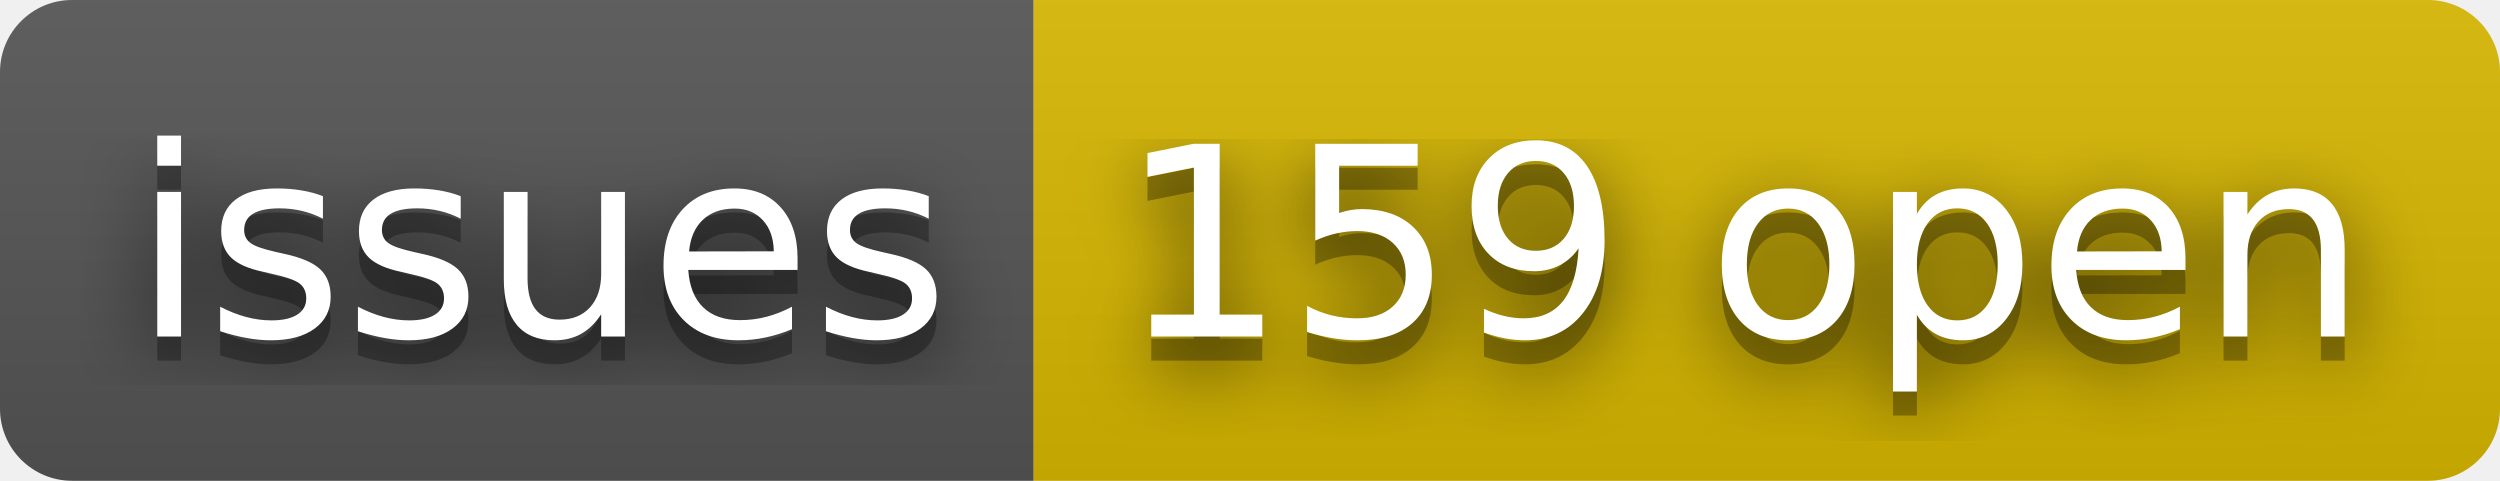
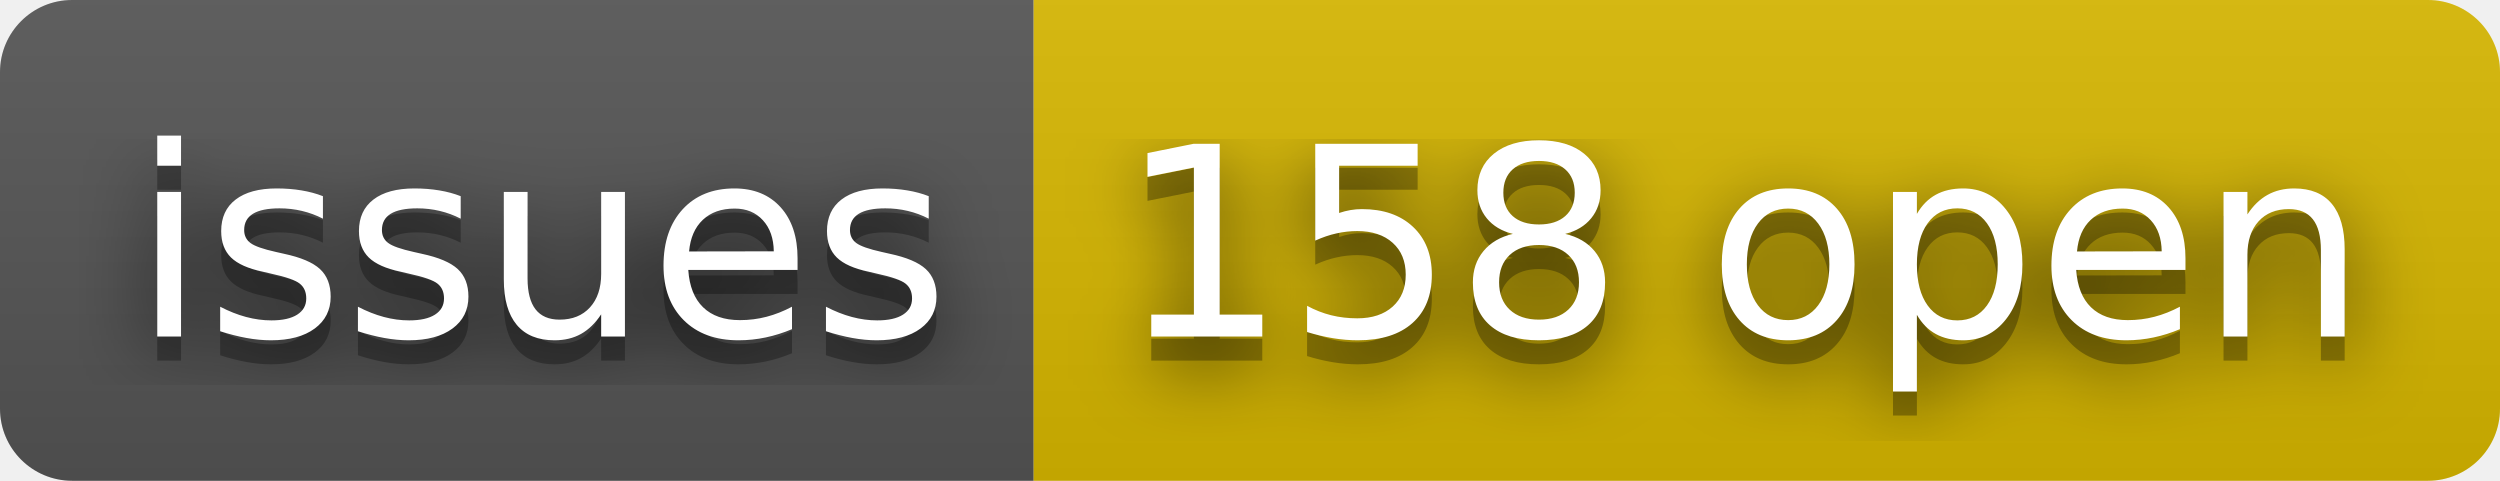
- <svg xmlns="http://www.w3.org/2000/svg" width="104" height="20" role="img" aria-label="issues: 159 open">
+ <svg xmlns="http://www.w3.org/2000/svg" width="104" height="20" role="img" aria-label="issues: 158 open">
  <filter id="blur">
    <feGaussianBlur stdDeviation="16" />
  </filter>
  <linearGradient id="s" x2="0" y2="100%">
    <stop offset="0" stop-color="#bbb" stop-opacity=".1" />
    <stop offset="1" stop-opacity=".1" />
  </linearGradient>
  <clipPath id="r">
    <rect width="104" height="20" rx="3" />
  </clipPath>
  <g clip-path="url(#r)">
    <rect width="43" height="20" fill="#555" />
    <rect x="43" width="61" height="20" fill="#d8b800" />
    <rect width="104" height="20" fill="url(#s)" />
  </g>
  <g fill="#fff" text-anchor="middle" font-family="Verdana,Geneva,DejaVu Sans,sans-serif" text-rendering="geometricPrecision" font-size="110">
    <g transform="scale(.1)">
      <g aria-hidden="true" fill="#010101">
        <text x="225" y="150" fill-opacity=".8" filter="url(#blur)" textLength="330">issues</text>
        <text x="225" y="150" fill-opacity=".3" textLength="330">issues</text>
      </g>
      <text x="225" y="140" textLength="330">issues</text>
    </g>
    <g transform="scale(.1)">
      <g aria-hidden="true" fill="#010101">
-         <text x="725" y="150" fill-opacity=".8" filter="url(#blur)" textLength="510">159 open</text>
-         <text x="725" y="150" fill-opacity=".3" textLength="510">159 open</text>
+         <text x="725" y="150" fill-opacity=".8" filter="url(#blur)" textLength="510">158 open</text>
+         <text x="725" y="150" fill-opacity=".3" textLength="510">158 open</text>
      </g>
-       <text x="725" y="140" textLength="510">159 open</text>
+       <text x="725" y="140" textLength="510">158 open</text>
    </g>
  </g>
</svg>
